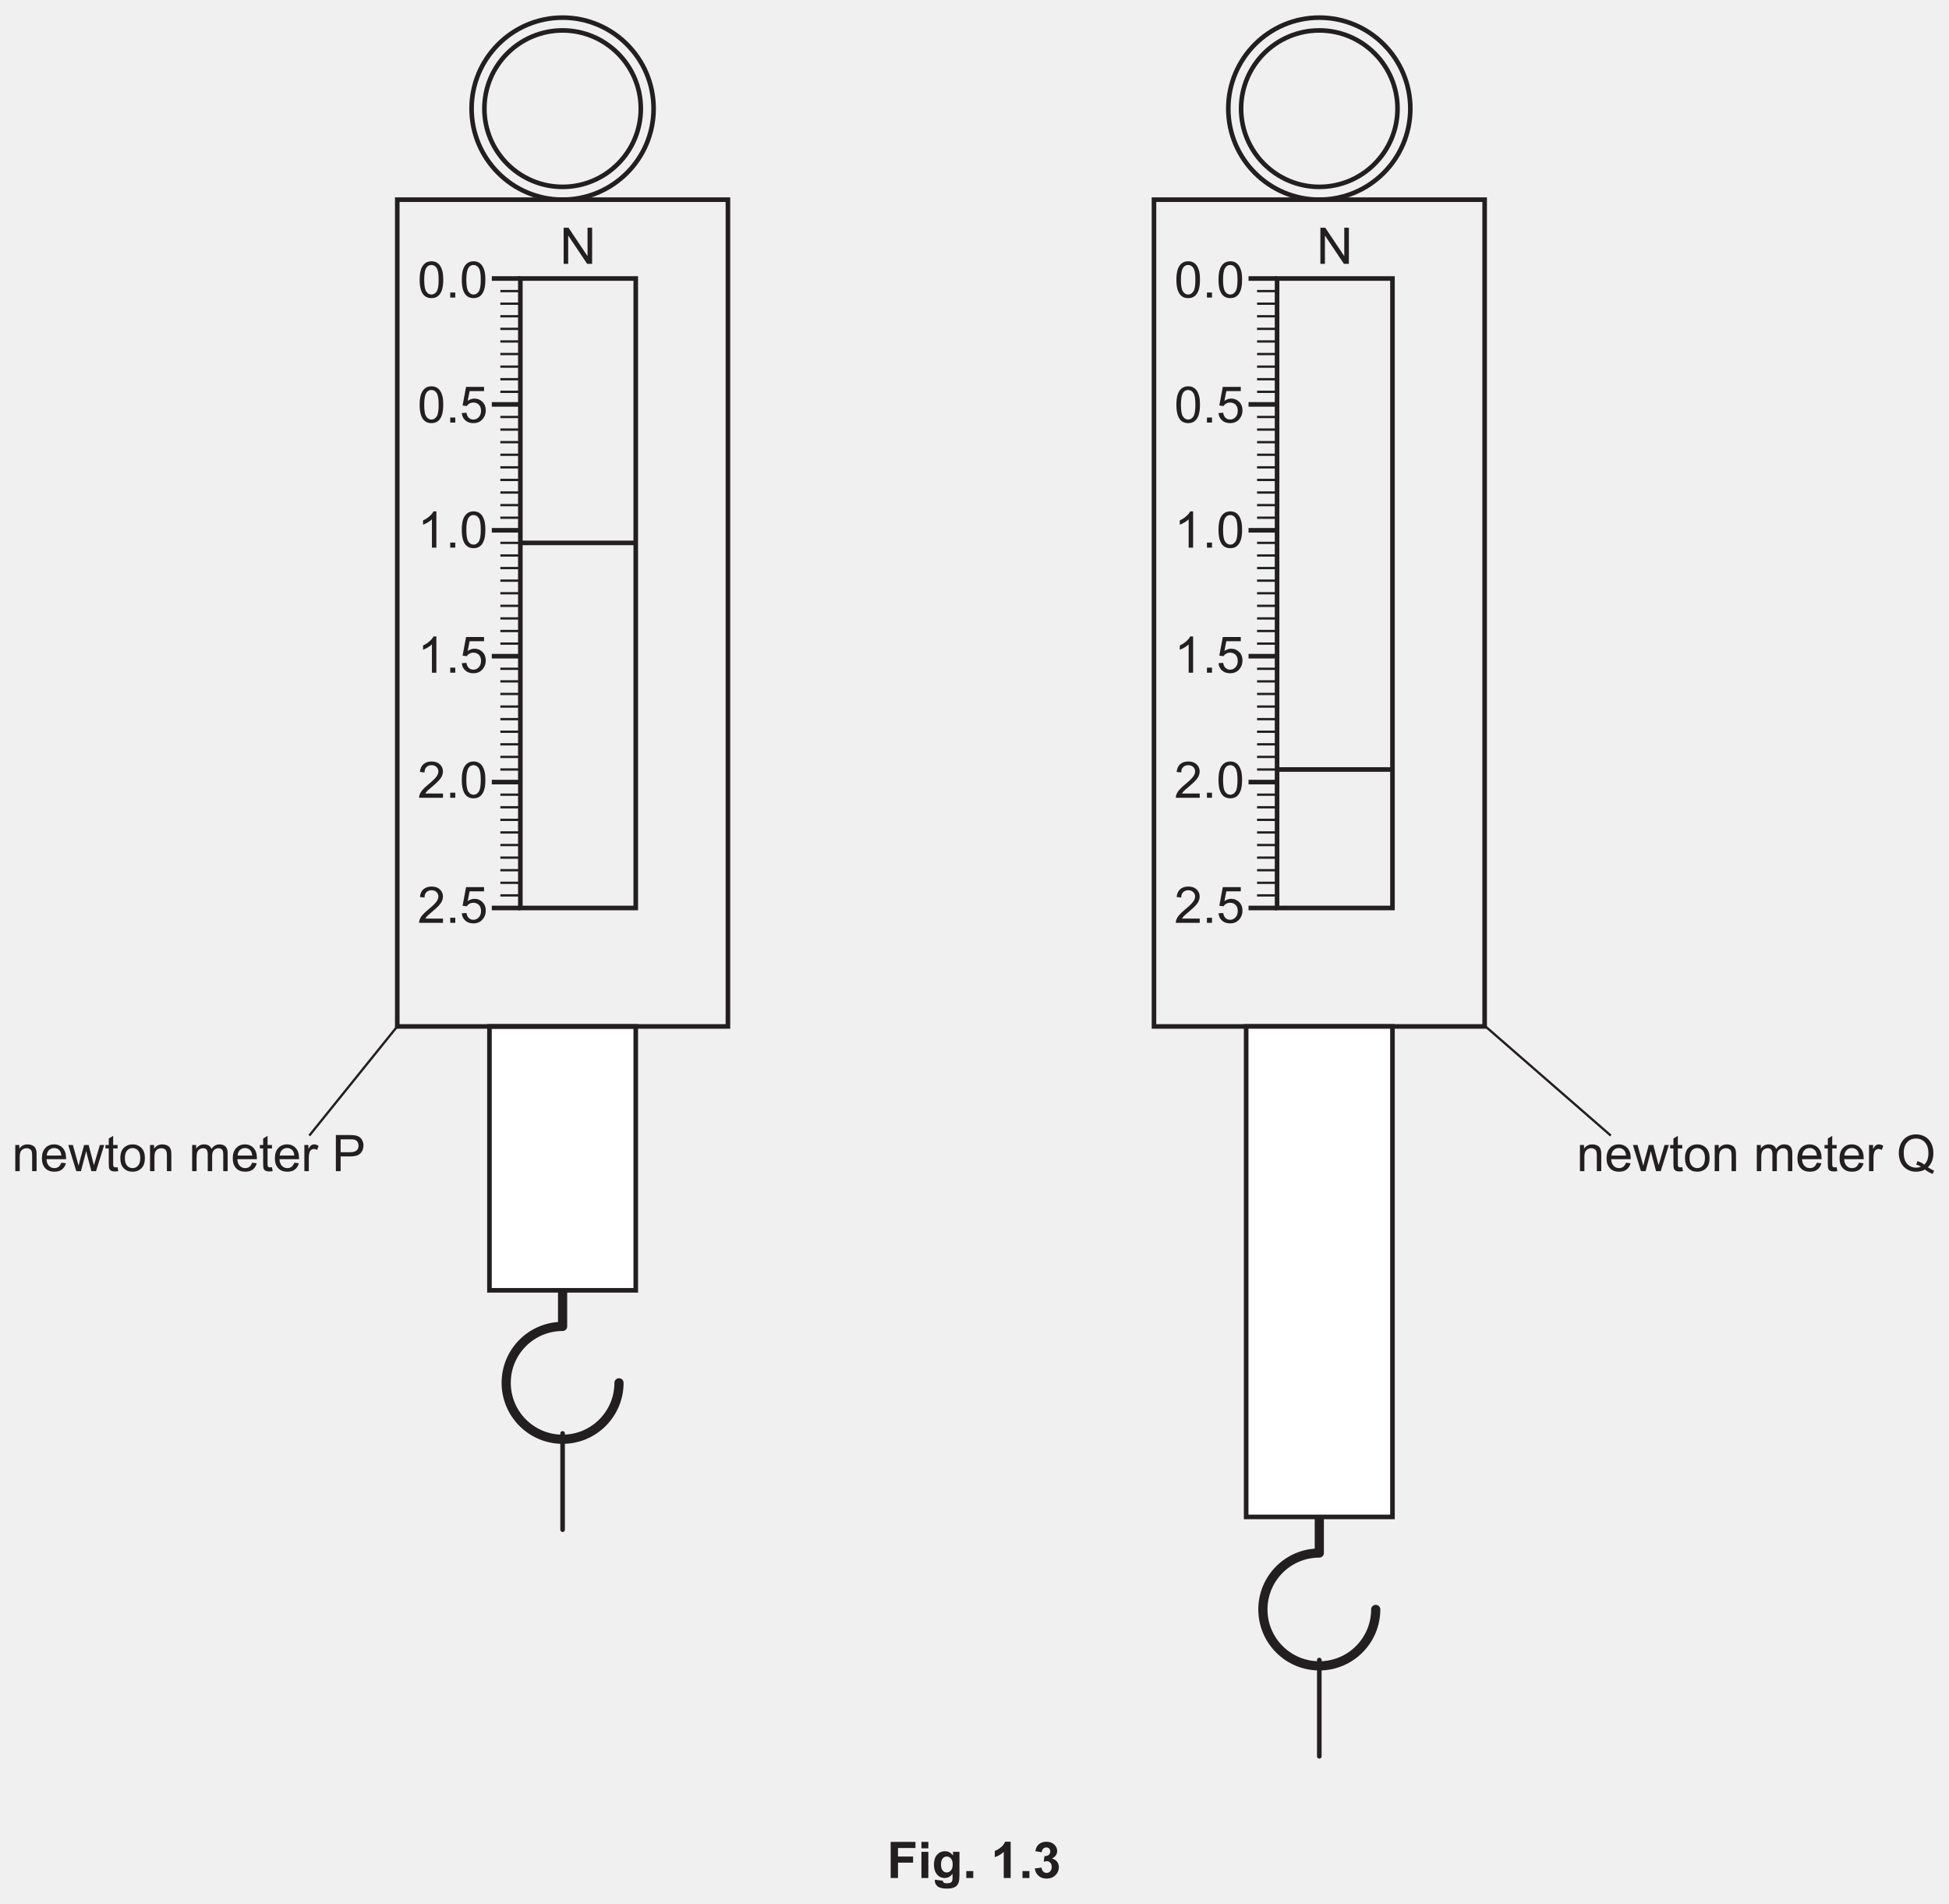
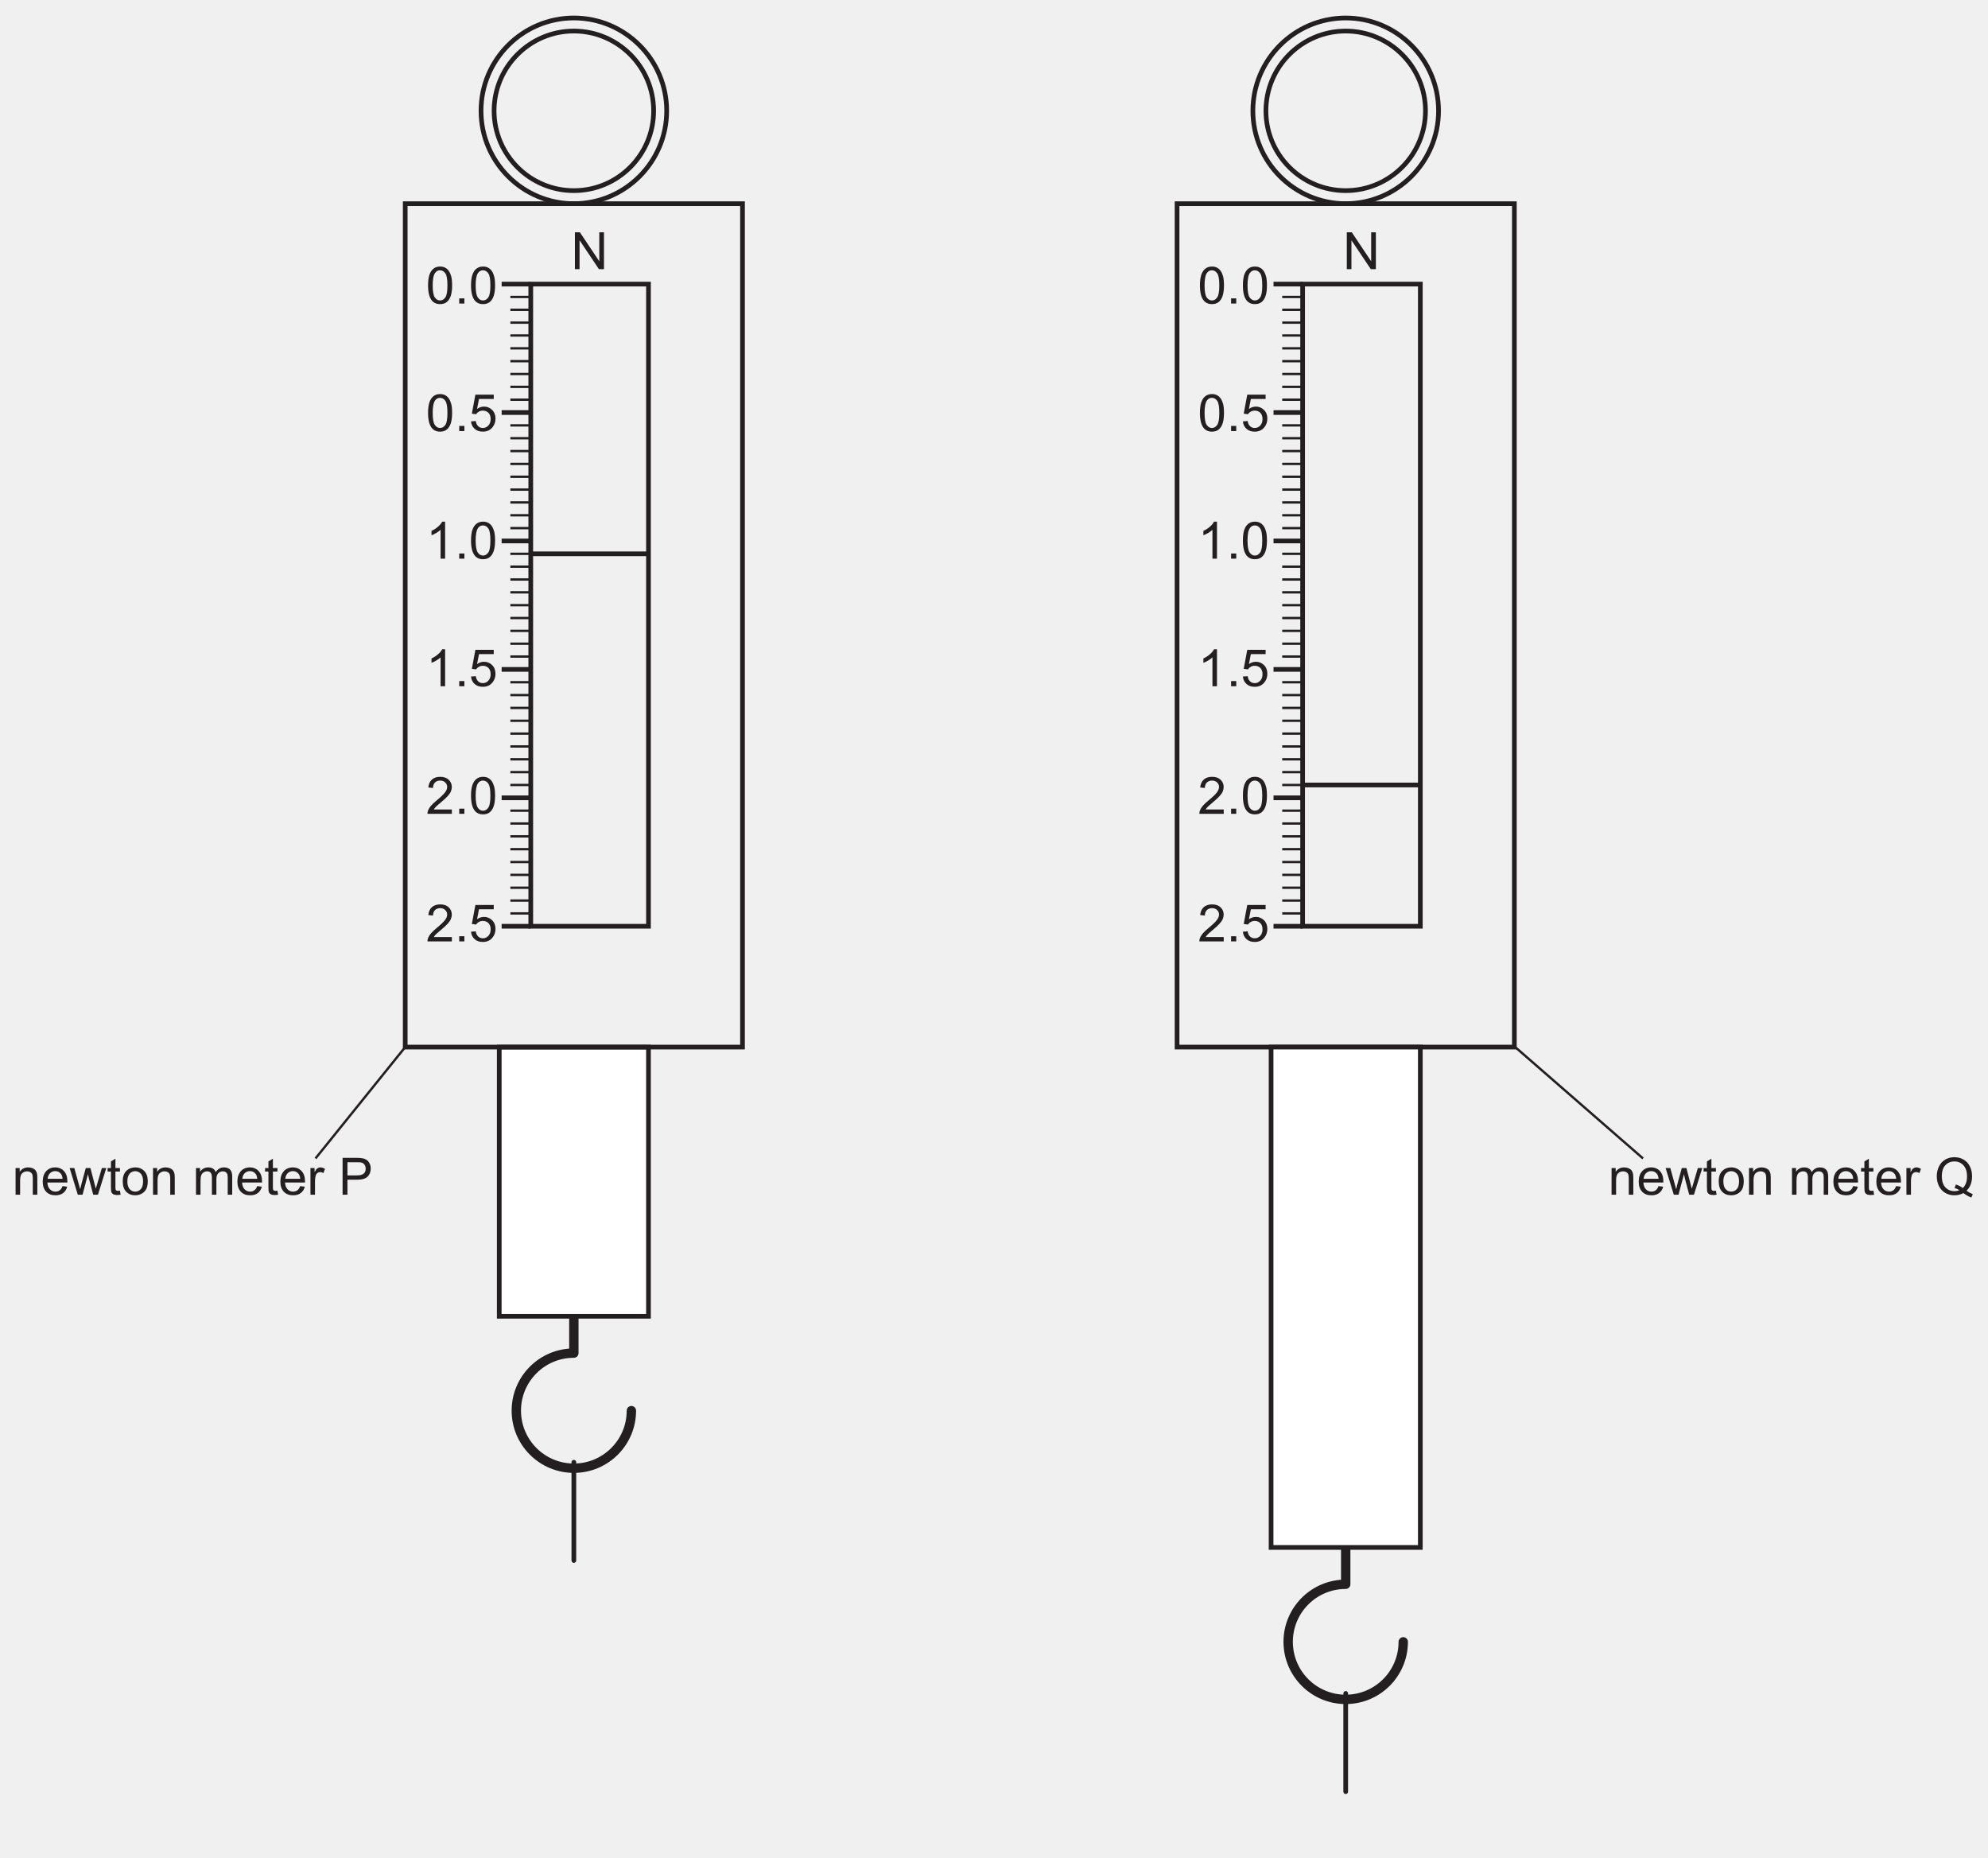
- <svg xmlns="http://www.w3.org/2000/svg" xmlns:xlink="http://www.w3.org/1999/xlink" data-id="0625_2022MJ_63_q01bii_fig1-3" data-width-mm="149.75" data-height-mm="146.23" data-measure="false" data-source="0625/63 MJ 2022 p3" version="1.1" width="424.5" height="414.5" viewBox="0 0 424.5 414.5">
+ <svg xmlns="http://www.w3.org/2000/svg" xmlns:xlink="http://www.w3.org/1999/xlink" data-id="0625_2022MJ_63_q01bii_fig1-3" data-width-mm="149.75" data-height-mm="139.9" data-measure="false" data-source="0625/63 MJ 2022 p3" version="1.1" width="424.5" height="396.573" viewBox="0 0 424.5 396.573">
  <defs>
    <clipPath id="clip_1">
-       <path transform="matrix(1,0,0,-1,-85.5,757.39)" d="M85.5 342.89H510V757.39H85.5Z" />
+       <path transform="matrix(1,0,0,-1,-85.5,757.39)" d="M85.5 360.816H510V757.39H85.5Z" />
    </clipPath>
    <clipPath id="clip_2">
      <path transform="matrix(1,0,0,-1,-85.5,757.39)" d="M0 0H595.276V841.89H0Z" />
    </clipPath>
    <clipPath id="clip_3">
      <path transform="matrix(1,0,0,-1,-85.5,757.39)" d="M0 0H595.276V841.89H0Z" />
    </clipPath>
    <clipPath id="clip_4">
      <path transform="matrix(1,0,0,-1,-85.5,757.39)" d="M88.114 374.401H507.162V754.052H88.114Z" />
    </clipPath>
    <path id="font_5_19" d="M.041 .353C.041 .437 .050 .505 .067 .557 .085 .609 .110 .648 .145 .676 .179 .704 .222 .718 .274 .718 .313 .718 .347 .711 .375 .695 .404 .680 .428 .657 .447 .628 .466 .599 .481 .564 .492 .522 .502 .480 .508 .424 .508 .353 .508 .269 .499 .201 .482 .150 .465 .098 .439 .058 .405 .030 .370 .002 .327-.011 .274-.011 .205-.011 .151 .013 .112 .062 .065 .121 .041 .218 .041 .353M.131 .353C.131 .235 .145 .157 .173 .118 .200 .079 .234 .060 .274 .060 .315 .060 .349 .080 .376 .119 .404 .158 .417 .236 .417 .353 .417 .470 .404 .548 .376 .587 .349 .626 .314 .645 .273 .645 .233 .645 .201 .628 .177 .594 .146 .550 .131 .470 .131 .353Z" />
    <path id="font_5_17" d="M.090 0V.100H.190V0H.090Z" />
    <path id="font_5_24" d="M.041 .188 .133 .195C.140 .150 .156 .116 .181 .094 .206 .071 .236 .060 .271 .060 .313 .060 .349 .076 .378 .108 .408 .140 .422 .182 .422 .235 .422 .285 .408 .325 .380 .354 .352 .382 .315 .397 .270 .397 .241 .397 .216 .390 .193 .377 .170 .364 .152 .347 .139 .327L.057 .338 .126 .707H.482V.623H.196L.158 .430C.201 .460 .246 .475 .293 .475 .355 .475 .408 .453 .451 .410 .494 .367 .516 .311 .516 .243 .516 .178 .497 .122 .459 .075 .413 .017 .350-.011 .271-.011 .206-.011 .153 .006 .112 .043 .070 .079 .047 .128 .041 .188Z" />
    <path id="font_5_20" d="M.372 0H.284V.560C.263 .539 .235 .519 .201 .499 .167 .479 .136 .464 .108 .454V.539C.158 .562 .201 .590 .237 .623 .274 .655 .300 .687 .315 .718H.372V0Z" />
    <path id="font_5_21" d="M.503 .084V0H.030C.029 .021 .033 .041 .040 .061 .052 .093 .071 .125 .098 .156 .124 .187 .163 .223 .213 .264 .291 .328 .343 .379 .371 .416 .398 .453 .412 .488 .412 .521 .412 .556 .399 .585 .374 .609 .349 .633 .317 .645 .277 .645 .235 .645 .201 .632 .175 .607 .150 .582 .137 .546 .137 .501L.046 .511C.053 .579 .076 .630 .116 .665 .157 .701 .211 .718 .279 .718 .347 .718 .402 .699 .442 .661 .482 .623 .502 .576 .502 .520 .502 .491 .496 .463 .484 .435 .473 .407 .453 .378 .426 .348 .399 .317 .354 .275 .291 .222 .238 .178 .204 .148 .189 .132 .174 .116 .162 .100 .152 .084H.503Z" />
    <path id="font_5_49" d="M.076 0V.715H.173L.549 .153V.715H.640V0H.542L.166 .561V0H.076Z" />
    <clipPath id="clip_6">
      <path transform="matrix(1,0,0,-1,-85.500,757.39)" d="M88.114 374.401H507.162V754.052H88.114Z" />
    </clipPath>
    <clipPath id="clip_7">
      <path transform="matrix(1,0,0,-1,-85.500,757.39)" d="M88.114 374.401H507.162V754.052H88.114Z" />
    </clipPath>
    <path id="font_5_81" d="M.065 0V.518H.145V.444C.183 .501 .238 .530 .310 .530 .341 .530 .370 .524 .396 .513 .422 .502 .442 .487 .455 .469 .468 .451 .477 .429 .482 .404 .485 .388 .487 .359 .487 .318V0H.399V.315C.399 .351 .395 .378 .389 .395 .382 .413 .370 .427 .352 .438 .335 .448 .314 .454 .291 .454 .254 .454 .221 .442 .194 .418 .167 .394 .153 .349 .153 .283V0H.065Z" />
    <path id="font_5_72" d="M.420 .167 .511 .156C.497 .103 .470 .061 .432 .032 .393 .002 .343-.011 .283-.011 .207-.011 .147 .011 .103 .058 .058 .105 .036 .170 .036 .254 .036 .342 .059 .409 .104 .458 .148 .506 .207 .530 .278 .530 .348 .530 .404 .506 .448 .459 .492 .412 .514 .346 .514 .260 .514 .255 .514 .247 .514 .237H.127C.130 .180 .146 .136 .175 .106 .204 .075 .240 .060 .284 .060 .316 .060 .343 .069 .366 .086 .389 .103 .407 .130 .420 .167M.132 .309H.421C.417 .353 .406 .385 .388 .407 .360 .441 .324 .458 .279 .458 .239 .458 .205 .444 .177 .417 .150 .390 .135 .354 .132 .309Z" />
    <path id="font_5_90" d="M.161 0 .002 .518H.093L.176 .219 .207 .107C.208 .113 .217 .149 .233 .214L.316 .518H.406L.484 .217 .510 .118 .540 .218 .628 .518H.714L.552 0H.460L.378 .310 .358 .398 .253 0H.161Z" />
    <path id="font_5_87" d="M.257 .078 .270 .000C.245-.004 .223-.006 .204-.006 .172-.006 .147-.001 .129 .008 .112 .018 .099 .031 .092 .048 .085 .064 .082 .099 .082 .151V.450H.017V.518H.082V.646L.169 .699V.518H.257V.450H.169V.146C.169 .121 .170 .105 .174 .098 .177 .091 .182 .085 .189 .081 .196 .077 .206 .075 .219 .075 .229 .075 .241 .076 .257 .078Z" />
    <path id="font_5_82" d="M.033 .259C.033 .355 .059 .426 .113 .472 .157 .511 .212 .530 .276 .530 .347 .530 .405 .506 .451 .460 .496 .413 .519 .348 .519 .266 .519 .199 .509 .147 .489 .109 .468 .070 .439 .041 .401 .020 .363-.001 .321-.011 .276-.011 .203-.011 .145 .011 .100 .058 .055 .104 .033 .171 .033 .259M.123 .259C.123 .192 .138 .143 .166 .110 .195 .077 .232 .060 .276 .060 .319 .060 .356 .077 .385 .110 .414 .143 .428 .194 .428 .261 .428 .326 .414 .374 .385 .407 .355 .440 .319 .457 .276 .457 .232 .457 .195 .440 .166 .407 .138 .374 .123 .325 .123 .259Z" />
    <path id="font_5_3" d="" />
    <path id="font_5_80" d="M.065 0V.518H.144V.445C.160 .471 .182 .491 .209 .507 .236 .522 .267 .530 .301 .530 .340 .530 .371 .522 .396 .506 .420 .490 .438 .468 .448 .439 .489 .5 .542 .530 .608 .530 .659 .530 .699 .516 .727 .487 .754 .459 .768 .415 .768 .355V0H.681V.326C.681 .361 .678 .387 .672 .402 .666 .418 .656 .430 .641 .439 .626 .449 .609 .454 .588 .454 .552 .454 .522 .441 .498 .417 .473 .393 .461 .354 .461 .301V0H.374V.336C.374 .375 .366 .405 .352 .424 .338 .444 .314 .454 .282 .454 .257 .454 .234 .447 .213 .434 .192 .421 .177 .402 .167 .377 .158 .352 .153 .316 .153 .269V0H.065Z" />
    <path id="font_5_85" d="M.064 0V.518H.144V.439C.164 .476 .182 .500 .199 .512 .217 .524 .235 .530 .256 .530 .285 .530 .316 .520 .346 .501L.316 .420C.294 .433 .273 .439 .251 .439 .232 .439 .215 .433 .200 .422 .184 .410 .173 .394 .167 .374 .157 .342 .152 .308 .152 .271V0H.064Z" />
    <path id="font_5_51" d="M.077 0V.715H.347C.394 .715 .430 .713 .456 .708 .491 .703 .520 .691 .544 .675 .568 .659 .587 .636 .601 .606 .616 .576 .623 .544 .623 .508 .623 .447 .604 .396 .565 .354 .526 .312 .456 .291 .355 .291H.171V0H.077M.171 .375H.356C.418 .375 .461 .387 .487 .410 .513 .432 .525 .464 .525 .505 .525 .535 .518 .561 .503 .582 .488 .603 .468 .617 .443 .624 .427 .628 .397 .630 .354 .630H.171V.375Z" />
    <clipPath id="clip_8">
      <path transform="matrix(1,0,0,-1,-85.500,757.39)" d="M88.114 374.401H507.162V754.052H88.114Z" />
    </clipPath>
    <clipPath id="clip_9">
      <path transform="matrix(1,0,0,-1,-85.5,757.390)" d="M88.114 374.401H507.162V754.052H88.114Z" />
    </clipPath>
    <clipPath id="clip_10">
      <path transform="matrix(1,0,0,-1,-85.5,757.390)" d="M88.114 374.401H507.162V754.052H88.114Z" />
    </clipPath>
    <path id="font_5_52" d="M.619 .077C.663 .046 .704 .024 .741 .010L.713-.055C.661-.036 .610-.007 .559 .032 .506 .003 .447-.011 .383-.011 .319-.011 .260 .003 .207 .035 .154 .066 .114 .110 .085 .166 .057 .223 .042 .287 .042 .358 .042 .428 .057 .492 .085 .550 .114 .608 .155 .652 .208 .683 .261 .713 .320 .728 .385 .728 .451 .728 .511 .712 .564 .681 .617 .650 .657 .606 .685 .549 .713 .493 .727 .429 .727 .358 .727 .299 .718 .246 .700 .199 .682 .152 .655 .111 .619 .077M.411 .198C.465 .182 .510 .160 .546 .129 .602 .180 .629 .256 .629 .358 .629 .416 .620 .466 .600 .509 .580 .553 .551 .586 .513 .610 .475 .634 .433 .646 .386 .646 .315 .646 .256 .622 .210 .574 .163 .525 .140 .453 .140 .357 .140 .264 .163 .193 .209 .143 .255 .094 .314 .069 .386 .069 .420 .069 .451 .075 .481 .088 .452 .107 .421 .121 .388 .129L.411 .198Z" />
-     <path id="font_11_41" d="M.073 0V.715H.564V.594H.218V.425H.517V.304H.218V0H.073Z" />
-     <path id="font_11_76" d="M.071 .588V.715H.208V.588H.071M.071 0V.518H.208V0H.071Z" />
-     <path id="font_11_74" d="M.059-.034 .215-.053C.218-.071 .224-.083 .233-.090 .246-.100 .267-.105 .295-.105 .331-.105 .358-.100 .375-.089 .388-.082 .397-.070 .403-.054 .407-.043 .409-.022 .409 .008V.083C.368 .027 .316 0 .254 0 .184 0 .129 .029 .088 .088 .056 .134 .041 .192 .041 .262 .041 .349 .061 .415 .103 .461 .145 .507 .197 .530 .259 .530 .323 .530 .376 .502 .418 .445V.518H.546V.053C.546-.007 .541-.053 .531-.083 .521-.114 .507-.138 .489-.155 .471-.172 .446-.186 .416-.195 .385-.205 .347-.210 .300-.210 .212-.210 .150-.195 .113-.165 .076-.135 .058-.097 .058-.050 .058-.046 .058-.040 .059-.034M.181 .270C.181 .215 .192 .174 .213 .149 .234 .123 .261 .110 .292 .110 .326 .110 .354 .123 .377 .150 .400 .176 .412 .215 .412 .266 .412 .320 .401 .360 .378 .386 .356 .412 .328 .425 .294 .425 .262 .425 .234 .412 .213 .386 .192 .361 .181 .322 .181 .270Z" />
-     <path id="font_11_17" d="M.071 0V.137H.208V0H.071Z" />
-     <path id="font_11_3" d="" />
-     <path id="font_11_20" d="M.393 0H.256V.517C.206 .470 .147 .435 .079 .413V.537C.114 .549 .153 .571 .195 .604 .237 .636 .266 .675 .282 .718H.393V0Z" />
-     <path id="font_11_22" d="M.037 .189 .170 .206C.174 .172 .186 .146 .204 .128 .223 .110 .245 .101 .271 .101 .300 .101 .324 .112 .343 .133 .362 .155 .372 .184 .372 .220 .372 .255 .363 .282 .344 .302 .326 .322 .303 .333 .276 .333 .259 .333 .238 .329 .213 .322L.229 .434C.266 .433 .294 .441 .313 .458 .333 .475 .343 .498 .343 .526 .343 .550 .336 .570 .321 .584 .307 .598 .288 .605 .264 .605 .241 .605 .221 .597 .204 .581 .187 .565 .177 .541 .174 .510L.047 .531C.056 .575 .069 .609 .087 .635 .105 .661 .130 .681 .161 .696 .193 .711 .229 .718 .268 .718 .335 .718 .389 .697 .430 .654 .464 .619 .480 .579 .480 .535 .480 .472 .446 .422 .377 .384 .418 .375 .451 .356 .476 .325 .500 .295 .513 .258 .513 .214 .513 .152 .490 .098 .444 .054 .398 .009 .341-.012 .272-.012 .208-.012 .154 .006 .111 .043 .069 .080 .044 .129 .037 .189Z" />
  </defs>
  <g clip-path="url(#clip_1)">
    <g clip-path="url(#clip_2)">
      <g clip-path="url(#clip_3)" />
      <g clip-path="url(#clip_4)">
        <path transform="matrix(1,0,0,-1,134.822,301.152)" stroke-width="2" stroke-linecap="round" stroke-linejoin="round" fill="none" stroke="#231f20" d="M0 0C0-6.785-5.501-12.286-12.286-12.286-19.071-12.286-24.572-6.785-24.572 0-24.572 6.785-19.071 12.286-12.286 12.286V24.148" />
      </g>
      <path transform="matrix(1,0,0,-1,-85.5,757.39)" d="M223.97 476.386H192.103V533.852H223.97Z" fill="#ffffff" />
      <path transform="matrix(1,0,0,-1,138.47,281.004)" stroke-width="1" stroke-linecap="butt" stroke-miterlimit="10" stroke-linejoin="miter" fill="none" stroke="#231f20" d="M0 0H-31.867V57.467H0Z" />
      <path transform="matrix(1,0,0,-1,122.536,312.166)" stroke-width="1" stroke-linecap="round" stroke-linejoin="round" fill="none" stroke="#231f20" d="M0 0V-20.971" />
      <path transform="matrix(1,0,0,-1,138.47,197.740)" stroke-width="1" stroke-linecap="butt" stroke-miterlimit="10" stroke-linejoin="miter" fill="none" stroke="#231f20" d="M0 0H-25.135V137.088H0Z" />
      <path transform="matrix(1,0,0,-1,113.334,115.487)" stroke-width="1" stroke-linecap="butt" stroke-miterlimit="10" stroke-linejoin="miter" fill="none" stroke="#231f20" d="M0 0H-6.214" />
      <path transform="matrix(1,0,0,-1,113.334,118.229)" stroke-width=".5" stroke-linecap="butt" stroke-miterlimit="10" stroke-linejoin="miter" fill="none" stroke="#231f20" d="M0 0H-4.355" />
      <path transform="matrix(1,0,0,-1,113.334,142.905)" stroke-width="1" stroke-linecap="butt" stroke-miterlimit="10" stroke-linejoin="miter" fill="none" stroke="#231f20" d="M0 0H-6.214" />
      <path transform="matrix(1,0,0,-1,113.334,170.322)" stroke-width="1" stroke-linecap="butt" stroke-miterlimit="10" stroke-linejoin="miter" fill="none" stroke="#231f20" d="M0 0H-6.214" />
      <path transform="matrix(1,0,0,-1,113.334,197.740)" stroke-width="1" stroke-linecap="butt" stroke-miterlimit="10" stroke-linejoin="miter" fill="none" stroke="#231f20" d="M0 0H-6.214" />
      <path transform="matrix(1,0,0,-1,113.334,88.070)" stroke-width="1" stroke-linecap="butt" stroke-miterlimit="10" stroke-linejoin="miter" fill="none" stroke="#231f20" d="M0 0H-6.214" />
      <path transform="matrix(1,0,0,-1,113.334,60.652)" stroke-width="1" stroke-linecap="butt" stroke-miterlimit="10" stroke-linejoin="miter" fill="none" stroke="#231f20" d="M0 0H-6.214" />
      <path transform="matrix(1,0,0,-1,113.334,120.971)" stroke-width=".5" stroke-linecap="butt" stroke-miterlimit="10" stroke-linejoin="miter" fill="none" stroke="#231f20" d="M0 0H-4.355" />
      <path transform="matrix(1,0,0,-1,113.334,123.712)" stroke-width=".5" stroke-linecap="butt" stroke-miterlimit="10" stroke-linejoin="miter" fill="none" stroke="#231f20" d="M0 0H-4.355" />
      <path transform="matrix(1,0,0,-1,113.334,126.454)" stroke-width=".5" stroke-linecap="butt" stroke-miterlimit="10" stroke-linejoin="miter" fill="none" stroke="#231f20" d="M0 0H-4.355" />
      <path transform="matrix(1,0,0,-1,113.334,129.196)" stroke-width=".5" stroke-linecap="butt" stroke-miterlimit="10" stroke-linejoin="miter" fill="none" stroke="#231f20" d="M0 0H-4.355" />
      <path transform="matrix(1,0,0,-1,113.334,131.938)" stroke-width=".5" stroke-linecap="butt" stroke-miterlimit="10" stroke-linejoin="miter" fill="none" stroke="#231f20" d="M0 0H-4.355" />
      <path transform="matrix(1,0,0,-1,113.334,134.679)" stroke-width=".5" stroke-linecap="butt" stroke-miterlimit="10" stroke-linejoin="miter" fill="none" stroke="#231f20" d="M0 0H-4.355" />
      <path transform="matrix(1,0,0,-1,113.334,137.421)" stroke-width=".5" stroke-linecap="butt" stroke-miterlimit="10" stroke-linejoin="miter" fill="none" stroke="#231f20" d="M0 0H-4.355" />
      <path transform="matrix(1,0,0,-1,113.334,140.163)" stroke-width=".5" stroke-linecap="butt" stroke-miterlimit="10" stroke-linejoin="miter" fill="none" stroke="#231f20" d="M0 0H-4.355" />
      <path transform="matrix(1,0,0,-1,113.334,90.811)" stroke-width=".5" stroke-linecap="butt" stroke-miterlimit="10" stroke-linejoin="miter" fill="none" stroke="#231f20" d="M0 0H-4.355" />
      <path transform="matrix(1,0,0,-1,113.334,93.553)" stroke-width=".5" stroke-linecap="butt" stroke-miterlimit="10" stroke-linejoin="miter" fill="none" stroke="#231f20" d="M0 0H-4.355" />
      <path transform="matrix(1,0,0,-1,113.334,96.295)" stroke-width=".5" stroke-linecap="butt" stroke-miterlimit="10" stroke-linejoin="miter" fill="none" stroke="#231f20" d="M0 0H-4.355" />
      <path transform="matrix(1,0,0,-1,113.334,99.037)" stroke-width=".5" stroke-linecap="butt" stroke-miterlimit="10" stroke-linejoin="miter" fill="none" stroke="#231f20" d="M0 0H-4.355" />
      <path transform="matrix(1,0,0,-1,113.334,101.778)" stroke-width=".5" stroke-linecap="butt" stroke-miterlimit="10" stroke-linejoin="miter" fill="none" stroke="#231f20" d="M0 0H-4.355" />
      <path transform="matrix(1,0,0,-1,113.334,104.520)" stroke-width=".5" stroke-linecap="butt" stroke-miterlimit="10" stroke-linejoin="miter" fill="none" stroke="#231f20" d="M0 0H-4.355" />
      <path transform="matrix(1,0,0,-1,113.334,107.262)" stroke-width=".5" stroke-linecap="butt" stroke-miterlimit="10" stroke-linejoin="miter" fill="none" stroke="#231f20" d="M0 0H-4.355" />
      <path transform="matrix(1,0,0,-1,113.334,110.004)" stroke-width=".5" stroke-linecap="butt" stroke-miterlimit="10" stroke-linejoin="miter" fill="none" stroke="#231f20" d="M0 0H-4.355" />
      <path transform="matrix(1,0,0,-1,113.334,112.745)" stroke-width=".5" stroke-linecap="butt" stroke-miterlimit="10" stroke-linejoin="miter" fill="none" stroke="#231f20" d="M0 0H-4.355" />
      <path transform="matrix(1,0,0,-1,113.334,63.394)" stroke-width=".5" stroke-linecap="butt" stroke-miterlimit="10" stroke-linejoin="miter" fill="none" stroke="#231f20" d="M0 0H-4.355" />
      <path transform="matrix(1,0,0,-1,113.334,66.135)" stroke-width=".5" stroke-linecap="butt" stroke-miterlimit="10" stroke-linejoin="miter" fill="none" stroke="#231f20" d="M0 0H-4.355" />
      <path transform="matrix(1,0,0,-1,113.334,68.877)" stroke-width=".5" stroke-linecap="butt" stroke-miterlimit="10" stroke-linejoin="miter" fill="none" stroke="#231f20" d="M0 0H-4.355" />
      <path transform="matrix(1,0,0,-1,113.334,71.619)" stroke-width=".5" stroke-linecap="butt" stroke-miterlimit="10" stroke-linejoin="miter" fill="none" stroke="#231f20" d="M0 0H-4.355" />
      <path transform="matrix(1,0,0,-1,113.334,74.361)" stroke-width=".5" stroke-linecap="butt" stroke-miterlimit="10" stroke-linejoin="miter" fill="none" stroke="#231f20" d="M0 0H-4.355" />
      <path transform="matrix(1,0,0,-1,113.334,77.102)" stroke-width=".5" stroke-linecap="butt" stroke-miterlimit="10" stroke-linejoin="miter" fill="none" stroke="#231f20" d="M0 0H-4.355" />
      <path transform="matrix(1,0,0,-1,113.334,79.844)" stroke-width=".5" stroke-linecap="butt" stroke-miterlimit="10" stroke-linejoin="miter" fill="none" stroke="#231f20" d="M0 0H-4.355" />
      <path transform="matrix(1,0,0,-1,113.334,82.586)" stroke-width=".5" stroke-linecap="butt" stroke-miterlimit="10" stroke-linejoin="miter" fill="none" stroke="#231f20" d="M0 0H-4.355" />
      <path transform="matrix(1,0,0,-1,113.334,85.328)" stroke-width=".5" stroke-linecap="butt" stroke-miterlimit="10" stroke-linejoin="miter" fill="none" stroke="#231f20" d="M0 0H-4.355" />
      <path transform="matrix(1,0,0,-1,113.334,145.646)" stroke-width=".5" stroke-linecap="butt" stroke-miterlimit="10" stroke-linejoin="miter" fill="none" stroke="#231f20" d="M0 0H-4.355" />
      <path transform="matrix(1,0,0,-1,113.334,148.388)" stroke-width=".5" stroke-linecap="butt" stroke-miterlimit="10" stroke-linejoin="miter" fill="none" stroke="#231f20" d="M0 0H-4.355" />
      <path transform="matrix(1,0,0,-1,113.334,151.130)" stroke-width=".5" stroke-linecap="butt" stroke-miterlimit="10" stroke-linejoin="miter" fill="none" stroke="#231f20" d="M0 0H-4.355" />
      <path transform="matrix(1,0,0,-1,113.334,153.872)" stroke-width=".5" stroke-linecap="butt" stroke-miterlimit="10" stroke-linejoin="miter" fill="none" stroke="#231f20" d="M0 0H-4.355" />
      <path transform="matrix(1,0,0,-1,113.334,156.614)" stroke-width=".5" stroke-linecap="butt" stroke-miterlimit="10" stroke-linejoin="miter" fill="none" stroke="#231f20" d="M0 0H-4.355" />
      <path transform="matrix(1,0,0,-1,113.334,159.355)" stroke-width=".5" stroke-linecap="butt" stroke-miterlimit="10" stroke-linejoin="miter" fill="none" stroke="#231f20" d="M0 0H-4.355" />
      <path transform="matrix(1,0,0,-1,113.334,162.097)" stroke-width=".5" stroke-linecap="butt" stroke-miterlimit="10" stroke-linejoin="miter" fill="none" stroke="#231f20" d="M0 0H-4.355" />
      <path transform="matrix(1,0,0,-1,113.334,164.839)" stroke-width=".5" stroke-linecap="butt" stroke-miterlimit="10" stroke-linejoin="miter" fill="none" stroke="#231f20" d="M0 0H-4.355" />
      <path transform="matrix(1,0,0,-1,113.334,167.580)" stroke-width=".5" stroke-linecap="butt" stroke-miterlimit="10" stroke-linejoin="miter" fill="none" stroke="#231f20" d="M0 0H-4.355" />
      <path transform="matrix(1,0,0,-1,113.334,173.064)" stroke-width=".5" stroke-linecap="butt" stroke-miterlimit="10" stroke-linejoin="miter" fill="none" stroke="#231f20" d="M0 0H-4.355" />
      <path transform="matrix(1,0,0,-1,113.334,175.806)" stroke-width=".5" stroke-linecap="butt" stroke-miterlimit="10" stroke-linejoin="miter" fill="none" stroke="#231f20" d="M0 0H-4.355" />
      <path transform="matrix(1,0,0,-1,113.334,178.548)" stroke-width=".5" stroke-linecap="butt" stroke-miterlimit="10" stroke-linejoin="miter" fill="none" stroke="#231f20" d="M0 0H-4.355" />
      <path transform="matrix(1,0,0,-1,113.334,181.289)" stroke-width=".5" stroke-linecap="butt" stroke-miterlimit="10" stroke-linejoin="miter" fill="none" stroke="#231f20" d="M0 0H-4.355" />
      <path transform="matrix(1,0,0,-1,113.334,184.031)" stroke-width=".5" stroke-linecap="butt" stroke-miterlimit="10" stroke-linejoin="miter" fill="none" stroke="#231f20" d="M0 0H-4.355" />
      <path transform="matrix(1,0,0,-1,113.334,186.773)" stroke-width=".5" stroke-linecap="butt" stroke-miterlimit="10" stroke-linejoin="miter" fill="none" stroke="#231f20" d="M0 0H-4.355" />
      <path transform="matrix(1,0,0,-1,113.334,189.515)" stroke-width=".5" stroke-linecap="butt" stroke-miterlimit="10" stroke-linejoin="miter" fill="none" stroke="#231f20" d="M0 0H-4.355" />
      <path transform="matrix(1,0,0,-1,113.334,192.256)" stroke-width=".5" stroke-linecap="butt" stroke-miterlimit="10" stroke-linejoin="miter" fill="none" stroke="#231f20" d="M0 0H-4.355" />
      <path transform="matrix(1,0,0,-1,113.334,194.998)" stroke-width=".5" stroke-linecap="butt" stroke-miterlimit="10" stroke-linejoin="miter" fill="none" stroke="#231f20" d="M0 0H-4.355" />
      <use data-text="0" xlink:href="#font_5_19" transform="matrix(11,0,0,-11,90.953,92.027)" fill="#231f20" />
      <use data-text="." xlink:href="#font_5_17" transform="matrix(11,0,0,-11,97.069,92.027)" fill="#231f20" />
      <use data-text="5" xlink:href="#font_5_24" transform="matrix(11,0,0,-11,100.127,92.027)" fill="#231f20" />
      <use data-text="1" xlink:href="#font_5_20" transform="matrix(11,0,0,-11,90.953,119.263)" fill="#231f20" />
      <use data-text="." xlink:href="#font_5_17" transform="matrix(11,0,0,-11,97.069,119.263)" fill="#231f20" />
      <use data-text="0" xlink:href="#font_5_19" transform="matrix(11,0,0,-11,100.127,119.263)" fill="#231f20" />
      <use data-text="1" xlink:href="#font_5_20" transform="matrix(11,0,0,-11,90.953,146.499)" fill="#231f20" />
      <use data-text="." xlink:href="#font_5_17" transform="matrix(11,0,0,-11,97.069,146.499)" fill="#231f20" />
      <use data-text="5" xlink:href="#font_5_24" transform="matrix(11,0,0,-11,100.127,146.499)" fill="#231f20" />
      <use data-text="2" xlink:href="#font_5_21" transform="matrix(11,0,0,-11,90.953,173.735)" fill="#231f20" />
      <use data-text="." xlink:href="#font_5_17" transform="matrix(11,0,0,-11,97.069,173.735)" fill="#231f20" />
      <use data-text="0" xlink:href="#font_5_19" transform="matrix(11,0,0,-11,100.127,173.735)" fill="#231f20" />
      <use data-text="2" xlink:href="#font_5_21" transform="matrix(11,0,0,-11,90.953,200.971)" fill="#231f20" />
      <use data-text="." xlink:href="#font_5_17" transform="matrix(11,0,0,-11,97.069,200.971)" fill="#231f20" />
      <use data-text="5" xlink:href="#font_5_24" transform="matrix(11,0,0,-11,100.127,200.971)" fill="#231f20" />
      <use data-text="0" xlink:href="#font_5_19" transform="matrix(11,0,0,-11,90.953,64.802)" fill="#231f20" />
      <use data-text="." xlink:href="#font_5_17" transform="matrix(11,0,0,-11,97.069,64.802)" fill="#231f20" />
      <use data-text="0" xlink:href="#font_5_19" transform="matrix(11,0,0,-11,100.127,64.802)" fill="#231f20" />
      <path transform="matrix(1,0,0,-1,158.547,223.536)" stroke-width="1" stroke-linecap="butt" stroke-miterlimit="10" stroke-linejoin="miter" fill="none" stroke="#231f20" d="M0 0H-72.021V180.053H0Z" />
      <path transform="matrix(1,0,0,-1,113.334,118.229)" stroke-width="1" stroke-linecap="butt" stroke-miterlimit="10" stroke-linejoin="miter" fill="none" stroke="#231f20" d="M0 0H25.135" />
      <use data-text="N" xlink:href="#font_5_49" transform="matrix(11,0,0,-11,121.928,57.463)" fill="#231f20" />
      <g clip-path="url(#clip_6)">
        <path transform="matrix(1,0,0,-1,122.536,6.626)" stroke-width="1" stroke-linecap="butt" stroke-miterlimit="10" stroke-linejoin="miter" fill="none" stroke="#231f20" d="M0 0C-9.393 0-17.035-7.642-17.035-17.035-17.035-26.428-9.393-34.07 0-34.07 9.393-34.07 17.035-26.428 17.035-17.035 17.035-7.642 9.393 0 0 0ZM0-36.858C-10.931-36.858-19.823-27.965-19.823-17.035-19.823-6.104-10.931 2.788 0 2.788 10.931 2.788 19.823-6.104 19.823-17.035 19.823-27.965 10.931-36.858 0-36.858Z" />
      </g>
      <g clip-path="url(#clip_7)">
        <use data-text="n" xlink:href="#font_5_81" transform="matrix(11,0,0,-11,2.613,255.052)" fill="#231f20" />
        <use data-text="e" xlink:href="#font_5_72" transform="matrix(11,0,0,-11,8.729,255.052)" fill="#231f20" />
        <use data-text="w" xlink:href="#font_5_90" transform="matrix(11,0,0,-11,14.845,255.052)" fill="#231f20" />
        <use data-text="t" xlink:href="#font_5_87" transform="matrix(11,0,0,-11,22.787,255.052)" fill="#231f20" />
        <use data-text="o" xlink:href="#font_5_82" transform="matrix(11,0,0,-11,25.845,255.052)" fill="#231f20" />
        <use data-text="n" xlink:href="#font_5_81" transform="matrix(11,0,0,-11,31.961,255.052)" fill="#231f20" />
        <use data-text="m" xlink:href="#font_5_80" transform="matrix(11,0,0,-11,41.135,255.052)" fill="#231f20" />
        <use data-text="e" xlink:href="#font_5_72" transform="matrix(11,0,0,-11,50.298,255.052)" fill="#231f20" />
        <use data-text="t" xlink:href="#font_5_87" transform="matrix(11,0,0,-11,56.414,255.052)" fill="#231f20" />
        <use data-text="e" xlink:href="#font_5_72" transform="matrix(11,0,0,-11,59.472,255.052)" fill="#231f20" />
        <use data-text="r" xlink:href="#font_5_85" transform="matrix(11,0,0,-11,65.588,255.052)" fill="#231f20" />
        <use data-text="P" xlink:href="#font_5_51" transform="matrix(11,0,0,-11,72.309,255.052)" fill="#231f20" />
      </g>
      <path transform="matrix(1,0,0,-1,86.525,223.536)" stroke-width=".5" stroke-linecap="butt" stroke-miterlimit="10" stroke-linejoin="miter" fill="none" stroke="#231f20" d="M0 0-19.156-23.772" />
      <g clip-path="url(#clip_8)">
        <path transform="matrix(1,0,0,-1,299.637,350.503)" stroke-width="2" stroke-linecap="round" stroke-linejoin="round" fill="none" stroke="#231f20" d="M0 0C0-6.785-5.501-12.286-12.286-12.286-19.071-12.286-24.572-6.785-24.572 0-24.572 6.785-19.071 12.286-12.286 12.286V24.148" />
        <path transform="matrix(1,0,0,-1,287.351,361.518)" stroke-width="1" stroke-linecap="round" stroke-linejoin="round" fill="none" stroke="#231f20" d="M0 0V-20.971" />
      </g>
      <path transform="matrix(1,0,0,-1,303.285,197.740)" stroke-width="1" stroke-linecap="butt" stroke-miterlimit="10" stroke-linejoin="miter" fill="none" stroke="#231f20" d="M0 0H-25.135V137.088H0Z" />
      <path transform="matrix(1,0,0,-1,278.149,115.487)" stroke-width="1" stroke-linecap="butt" stroke-miterlimit="10" stroke-linejoin="miter" fill="none" stroke="#231f20" d="M0 0H-6.214" />
      <path transform="matrix(1,0,0,-1,278.149,118.229)" stroke-width=".5" stroke-linecap="butt" stroke-miterlimit="10" stroke-linejoin="miter" fill="none" stroke="#231f20" d="M0 0H-4.355" />
      <path transform="matrix(1,0,0,-1,278.149,142.905)" stroke-width="1" stroke-linecap="butt" stroke-miterlimit="10" stroke-linejoin="miter" fill="none" stroke="#231f20" d="M0 0H-6.214" />
      <path transform="matrix(1,0,0,-1,278.149,170.322)" stroke-width="1" stroke-linecap="butt" stroke-miterlimit="10" stroke-linejoin="miter" fill="none" stroke="#231f20" d="M0 0H-6.214" />
      <path transform="matrix(1,0,0,-1,278.149,197.740)" stroke-width="1" stroke-linecap="butt" stroke-miterlimit="10" stroke-linejoin="miter" fill="none" stroke="#231f20" d="M0 0H-6.214" />
      <path transform="matrix(1,0,0,-1,278.149,88.070)" stroke-width="1" stroke-linecap="butt" stroke-miterlimit="10" stroke-linejoin="miter" fill="none" stroke="#231f20" d="M0 0H-6.214" />
      <path transform="matrix(1,0,0,-1,278.149,60.652)" stroke-width="1" stroke-linecap="butt" stroke-miterlimit="10" stroke-linejoin="miter" fill="none" stroke="#231f20" d="M0 0H-6.214" />
      <path transform="matrix(1,0,0,-1,278.149,120.971)" stroke-width=".5" stroke-linecap="butt" stroke-miterlimit="10" stroke-linejoin="miter" fill="none" stroke="#231f20" d="M0 0H-4.355" />
      <path transform="matrix(1,0,0,-1,278.149,123.713)" stroke-width=".5" stroke-linecap="butt" stroke-miterlimit="10" stroke-linejoin="miter" fill="none" stroke="#231f20" d="M0 0H-4.355" />
      <path transform="matrix(1,0,0,-1,278.149,126.454)" stroke-width=".5" stroke-linecap="butt" stroke-miterlimit="10" stroke-linejoin="miter" fill="none" stroke="#231f20" d="M0 0H-4.355" />
      <path transform="matrix(1,0,0,-1,278.149,129.196)" stroke-width=".5" stroke-linecap="butt" stroke-miterlimit="10" stroke-linejoin="miter" fill="none" stroke="#231f20" d="M0 0H-4.355" />
      <path transform="matrix(1,0,0,-1,278.149,131.938)" stroke-width=".5" stroke-linecap="butt" stroke-miterlimit="10" stroke-linejoin="miter" fill="none" stroke="#231f20" d="M0 0H-4.355" />
      <path transform="matrix(1,0,0,-1,278.149,134.679)" stroke-width=".5" stroke-linecap="butt" stroke-miterlimit="10" stroke-linejoin="miter" fill="none" stroke="#231f20" d="M0 0H-4.355" />
      <path transform="matrix(1,0,0,-1,278.149,137.421)" stroke-width=".5" stroke-linecap="butt" stroke-miterlimit="10" stroke-linejoin="miter" fill="none" stroke="#231f20" d="M0 0H-4.355" />
      <path transform="matrix(1,0,0,-1,278.149,140.163)" stroke-width=".5" stroke-linecap="butt" stroke-miterlimit="10" stroke-linejoin="miter" fill="none" stroke="#231f20" d="M0 0H-4.355" />
      <path transform="matrix(1,0,0,-1,278.149,90.811)" stroke-width=".5" stroke-linecap="butt" stroke-miterlimit="10" stroke-linejoin="miter" fill="none" stroke="#231f20" d="M0 0H-4.355" />
      <path transform="matrix(1,0,0,-1,278.149,93.553)" stroke-width=".5" stroke-linecap="butt" stroke-miterlimit="10" stroke-linejoin="miter" fill="none" stroke="#231f20" d="M0 0H-4.355" />
      <path transform="matrix(1,0,0,-1,278.149,96.295)" stroke-width=".5" stroke-linecap="butt" stroke-miterlimit="10" stroke-linejoin="miter" fill="none" stroke="#231f20" d="M0 0H-4.355" />
      <path transform="matrix(1,0,0,-1,278.149,99.037)" stroke-width=".5" stroke-linecap="butt" stroke-miterlimit="10" stroke-linejoin="miter" fill="none" stroke="#231f20" d="M0 0H-4.355" />
      <path transform="matrix(1,0,0,-1,278.149,101.778)" stroke-width=".5" stroke-linecap="butt" stroke-miterlimit="10" stroke-linejoin="miter" fill="none" stroke="#231f20" d="M0 0H-4.355" />
      <path transform="matrix(1,0,0,-1,278.149,104.520)" stroke-width=".5" stroke-linecap="butt" stroke-miterlimit="10" stroke-linejoin="miter" fill="none" stroke="#231f20" d="M0 0H-4.355" />
      <path transform="matrix(1,0,0,-1,278.149,107.262)" stroke-width=".5" stroke-linecap="butt" stroke-miterlimit="10" stroke-linejoin="miter" fill="none" stroke="#231f20" d="M0 0H-4.355" />
      <path transform="matrix(1,0,0,-1,278.149,110.004)" stroke-width=".5" stroke-linecap="butt" stroke-miterlimit="10" stroke-linejoin="miter" fill="none" stroke="#231f20" d="M0 0H-4.355" />
      <path transform="matrix(1,0,0,-1,278.149,112.745)" stroke-width=".5" stroke-linecap="butt" stroke-miterlimit="10" stroke-linejoin="miter" fill="none" stroke="#231f20" d="M0 0H-4.355" />
      <path transform="matrix(1,0,0,-1,278.149,63.394)" stroke-width=".5" stroke-linecap="butt" stroke-miterlimit="10" stroke-linejoin="miter" fill="none" stroke="#231f20" d="M0 0H-4.355" />
      <path transform="matrix(1,0,0,-1,278.149,66.136)" stroke-width=".5" stroke-linecap="butt" stroke-miterlimit="10" stroke-linejoin="miter" fill="none" stroke="#231f20" d="M0 0H-4.355" />
      <path transform="matrix(1,0,0,-1,278.149,68.877)" stroke-width=".5" stroke-linecap="butt" stroke-miterlimit="10" stroke-linejoin="miter" fill="none" stroke="#231f20" d="M0 0H-4.355" />
      <path transform="matrix(1,0,0,-1,278.149,71.619)" stroke-width=".5" stroke-linecap="butt" stroke-miterlimit="10" stroke-linejoin="miter" fill="none" stroke="#231f20" d="M0 0H-4.355" />
      <path transform="matrix(1,0,0,-1,278.149,74.361)" stroke-width=".5" stroke-linecap="butt" stroke-miterlimit="10" stroke-linejoin="miter" fill="none" stroke="#231f20" d="M0 0H-4.355" />
      <path transform="matrix(1,0,0,-1,278.149,77.103)" stroke-width=".5" stroke-linecap="butt" stroke-miterlimit="10" stroke-linejoin="miter" fill="none" stroke="#231f20" d="M0 0H-4.355" />
      <path transform="matrix(1,0,0,-1,278.149,79.844)" stroke-width=".5" stroke-linecap="butt" stroke-miterlimit="10" stroke-linejoin="miter" fill="none" stroke="#231f20" d="M0 0H-4.355" />
      <path transform="matrix(1,0,0,-1,278.149,82.586)" stroke-width=".5" stroke-linecap="butt" stroke-miterlimit="10" stroke-linejoin="miter" fill="none" stroke="#231f20" d="M0 0H-4.355" />
      <path transform="matrix(1,0,0,-1,278.149,85.328)" stroke-width=".5" stroke-linecap="butt" stroke-miterlimit="10" stroke-linejoin="miter" fill="none" stroke="#231f20" d="M0 0H-4.355" />
      <path transform="matrix(1,0,0,-1,278.149,145.647)" stroke-width=".5" stroke-linecap="butt" stroke-miterlimit="10" stroke-linejoin="miter" fill="none" stroke="#231f20" d="M0 0H-4.355" />
      <path transform="matrix(1,0,0,-1,278.149,148.388)" stroke-width=".5" stroke-linecap="butt" stroke-miterlimit="10" stroke-linejoin="miter" fill="none" stroke="#231f20" d="M0 0H-4.355" />
      <path transform="matrix(1,0,0,-1,278.149,151.130)" stroke-width=".5" stroke-linecap="butt" stroke-miterlimit="10" stroke-linejoin="miter" fill="none" stroke="#231f20" d="M0 0H-4.355" />
      <path transform="matrix(1,0,0,-1,278.149,153.872)" stroke-width=".5" stroke-linecap="butt" stroke-miterlimit="10" stroke-linejoin="miter" fill="none" stroke="#231f20" d="M0 0H-4.355" />
      <path transform="matrix(1,0,0,-1,278.149,156.614)" stroke-width=".5" stroke-linecap="butt" stroke-miterlimit="10" stroke-linejoin="miter" fill="none" stroke="#231f20" d="M0 0H-4.355" />
      <path transform="matrix(1,0,0,-1,278.149,159.355)" stroke-width=".5" stroke-linecap="butt" stroke-miterlimit="10" stroke-linejoin="miter" fill="none" stroke="#231f20" d="M0 0H-4.355" />
      <path transform="matrix(1,0,0,-1,278.149,162.097)" stroke-width=".5" stroke-linecap="butt" stroke-miterlimit="10" stroke-linejoin="miter" fill="none" stroke="#231f20" d="M0 0H-4.355" />
      <path transform="matrix(1,0,0,-1,278.149,164.839)" stroke-width=".5" stroke-linecap="butt" stroke-miterlimit="10" stroke-linejoin="miter" fill="none" stroke="#231f20" d="M0 0H-4.355" />
      <path transform="matrix(1,0,0,-1,278.149,167.581)" stroke-width=".5" stroke-linecap="butt" stroke-miterlimit="10" stroke-linejoin="miter" fill="none" stroke="#231f20" d="M0 0H-4.355" />
      <path transform="matrix(1,0,0,-1,278.149,173.064)" stroke-width=".5" stroke-linecap="butt" stroke-miterlimit="10" stroke-linejoin="miter" fill="none" stroke="#231f20" d="M0 0H-4.355" />
      <path transform="matrix(1,0,0,-1,278.149,175.806)" stroke-width=".5" stroke-linecap="butt" stroke-miterlimit="10" stroke-linejoin="miter" fill="none" stroke="#231f20" d="M0 0H-4.355" />
      <path transform="matrix(1,0,0,-1,278.149,178.548)" stroke-width=".5" stroke-linecap="butt" stroke-miterlimit="10" stroke-linejoin="miter" fill="none" stroke="#231f20" d="M0 0H-4.355" />
      <path transform="matrix(1,0,0,-1,278.149,181.289)" stroke-width=".5" stroke-linecap="butt" stroke-miterlimit="10" stroke-linejoin="miter" fill="none" stroke="#231f20" d="M0 0H-4.355" />
      <path transform="matrix(1,0,0,-1,278.149,184.031)" stroke-width=".5" stroke-linecap="butt" stroke-miterlimit="10" stroke-linejoin="miter" fill="none" stroke="#231f20" d="M0 0H-4.355" />
      <path transform="matrix(1,0,0,-1,278.149,186.773)" stroke-width=".5" stroke-linecap="butt" stroke-miterlimit="10" stroke-linejoin="miter" fill="none" stroke="#231f20" d="M0 0H-4.355" />
      <path transform="matrix(1,0,0,-1,278.149,189.515)" stroke-width=".5" stroke-linecap="butt" stroke-miterlimit="10" stroke-linejoin="miter" fill="none" stroke="#231f20" d="M0 0H-4.355" />
      <path transform="matrix(1,0,0,-1,278.149,192.256)" stroke-width=".5" stroke-linecap="butt" stroke-miterlimit="10" stroke-linejoin="miter" fill="none" stroke="#231f20" d="M0 0H-4.355" />
      <path transform="matrix(1,0,0,-1,278.149,194.998)" stroke-width=".5" stroke-linecap="butt" stroke-miterlimit="10" stroke-linejoin="miter" fill="none" stroke="#231f20" d="M0 0H-4.355" />
      <use data-text="0" xlink:href="#font_5_19" transform="matrix(11,0,0,-11,255.771,92.027)" fill="#231f20" />
      <use data-text="." xlink:href="#font_5_17" transform="matrix(11,0,0,-11,261.887,92.027)" fill="#231f20" />
      <use data-text="5" xlink:href="#font_5_24" transform="matrix(11,0,0,-11,264.945,92.027)" fill="#231f20" />
      <use data-text="1" xlink:href="#font_5_20" transform="matrix(11,0,0,-11,255.771,119.263)" fill="#231f20" />
      <use data-text="." xlink:href="#font_5_17" transform="matrix(11,0,0,-11,261.887,119.263)" fill="#231f20" />
      <use data-text="0" xlink:href="#font_5_19" transform="matrix(11,0,0,-11,264.945,119.263)" fill="#231f20" />
      <use data-text="1" xlink:href="#font_5_20" transform="matrix(11,0,0,-11,255.771,146.499)" fill="#231f20" />
      <use data-text="." xlink:href="#font_5_17" transform="matrix(11,0,0,-11,261.887,146.499)" fill="#231f20" />
      <use data-text="5" xlink:href="#font_5_24" transform="matrix(11,0,0,-11,264.945,146.499)" fill="#231f20" />
      <use data-text="2" xlink:href="#font_5_21" transform="matrix(11,0,0,-11,255.771,173.735)" fill="#231f20" />
      <use data-text="." xlink:href="#font_5_17" transform="matrix(11,0,0,-11,261.887,173.735)" fill="#231f20" />
      <use data-text="0" xlink:href="#font_5_19" transform="matrix(11,0,0,-11,264.945,173.735)" fill="#231f20" />
      <use data-text="2" xlink:href="#font_5_21" transform="matrix(11,0,0,-11,255.771,200.971)" fill="#231f20" />
      <use data-text="." xlink:href="#font_5_17" transform="matrix(11,0,0,-11,261.887,200.971)" fill="#231f20" />
      <use data-text="5" xlink:href="#font_5_24" transform="matrix(11,0,0,-11,264.945,200.971)" fill="#231f20" />
      <use data-text="0" xlink:href="#font_5_19" transform="matrix(11,0,0,-11,255.771,64.802)" fill="#231f20" />
      <use data-text="." xlink:href="#font_5_17" transform="matrix(11,0,0,-11,261.887,64.802)" fill="#231f20" />
      <use data-text="0" xlink:href="#font_5_19" transform="matrix(11,0,0,-11,264.945,64.802)" fill="#231f20" />
      <path transform="matrix(1,0,0,-1,323.362,223.536)" stroke-width="1" stroke-linecap="butt" stroke-miterlimit="10" stroke-linejoin="miter" fill="none" stroke="#231f20" d="M0 0H-72.021V180.053H0Z" />
      <path transform="matrix(1,0,0,-1,278.149,167.581)" stroke-width="1" stroke-linecap="butt" stroke-miterlimit="10" stroke-linejoin="miter" fill="none" stroke="#231f20" d="M0 0H25.135" />
      <use data-text="N" xlink:href="#font_5_49" transform="matrix(11,0,0,-11,286.749,57.463)" fill="#231f20" />
      <g clip-path="url(#clip_9)">
        <path transform="matrix(1,0,0,-1,287.351,6.626)" stroke-width="1" stroke-linecap="butt" stroke-miterlimit="10" stroke-linejoin="miter" fill="none" stroke="#231f20" d="M0 0C-9.393 0-17.035-7.642-17.035-17.035-17.035-26.428-9.393-34.07 0-34.07 9.393-34.07 17.035-26.428 17.035-17.035 17.035-7.642 9.393 0 0 0ZM0-36.858C-10.931-36.858-19.823-27.965-19.823-17.035-19.823-6.104-10.931 2.788 0 2.788 10.931 2.788 19.823-6.104 19.823-17.035 19.823-27.965 10.931-36.858 0-36.858Z" />
      </g>
      <g clip-path="url(#clip_10)">
        <use data-text="n" xlink:href="#font_5_81" transform="matrix(11,0,0,-11,343.405,255.052)" fill="#231f20" />
        <use data-text="e" xlink:href="#font_5_72" transform="matrix(11,0,0,-11,349.521,255.052)" fill="#231f20" />
        <use data-text="w" xlink:href="#font_5_90" transform="matrix(11,0,0,-11,355.637,255.052)" fill="#231f20" />
        <use data-text="t" xlink:href="#font_5_87" transform="matrix(11,0,0,-11,363.579,255.052)" fill="#231f20" />
        <use data-text="o" xlink:href="#font_5_82" transform="matrix(11,0,0,-11,366.637,255.052)" fill="#231f20" />
        <use data-text="n" xlink:href="#font_5_81" transform="matrix(11,0,0,-11,372.753,255.052)" fill="#231f20" />
        <use data-text="m" xlink:href="#font_5_80" transform="matrix(11,0,0,-11,381.927,255.052)" fill="#231f20" />
        <use data-text="e" xlink:href="#font_5_72" transform="matrix(11,0,0,-11,391.090,255.052)" fill="#231f20" />
        <use data-text="t" xlink:href="#font_5_87" transform="matrix(11,0,0,-11,397.206,255.052)" fill="#231f20" />
        <use data-text="e" xlink:href="#font_5_72" transform="matrix(11,0,0,-11,400.264,255.052)" fill="#231f20" />
        <use data-text="r" xlink:href="#font_5_85" transform="matrix(11,0,0,-11,406.380,255.052)" fill="#231f20" />
        <use data-text="Q" xlink:href="#font_5_52" transform="matrix(11,0,0,-11,413.101,255.052)" fill="#231f20" />
      </g>
      <path transform="matrix(1,0,0,-1,323.542,223.536)" stroke-width=".5" stroke-linecap="butt" stroke-miterlimit="10" stroke-linejoin="miter" fill="none" stroke="#231f20" d="M0 0 27.294-23.772" />
      <path transform="matrix(1,0,0,-1,-85.5,757.390)" d="M388.785 427.035H356.918V533.854H388.785Z" fill="#ffffff" />
      <path transform="matrix(1,0,0,-1,303.285,330.355)" stroke-width="1" stroke-linecap="butt" stroke-miterlimit="10" stroke-linejoin="miter" fill="none" stroke="#231f20" d="M0 0H-31.867V106.819H0Z" />
-       <use data-text="F" xlink:href="#font_11_41" transform="matrix(11,0,0,-11,193.188,408.989)" fill="#231f20" />
-       <use data-text="i" xlink:href="#font_11_76" transform="matrix(11,0,0,-11,199.909,408.989)" fill="#231f20" />
-       <use data-text="g" xlink:href="#font_11_74" transform="matrix(11,0,0,-11,202.967,408.989)" fill="#231f20" />
-       <use data-text="." xlink:href="#font_11_17" transform="matrix(11,0,0,-11,209.688,408.989)" fill="#231f20" />
-       <use data-text="1" xlink:href="#font_11_20" transform="matrix(11,0,0,-11,215.804,408.989)" fill="#231f20" />
-       <use data-text="." xlink:href="#font_11_17" transform="matrix(11,0,0,-11,221.920,408.989)" fill="#231f20" />
-       <use data-text="3" xlink:href="#font_11_22" transform="matrix(11,0,0,-11,224.978,408.989)" fill="#231f20" />
    </g>
  </g>
</svg>
